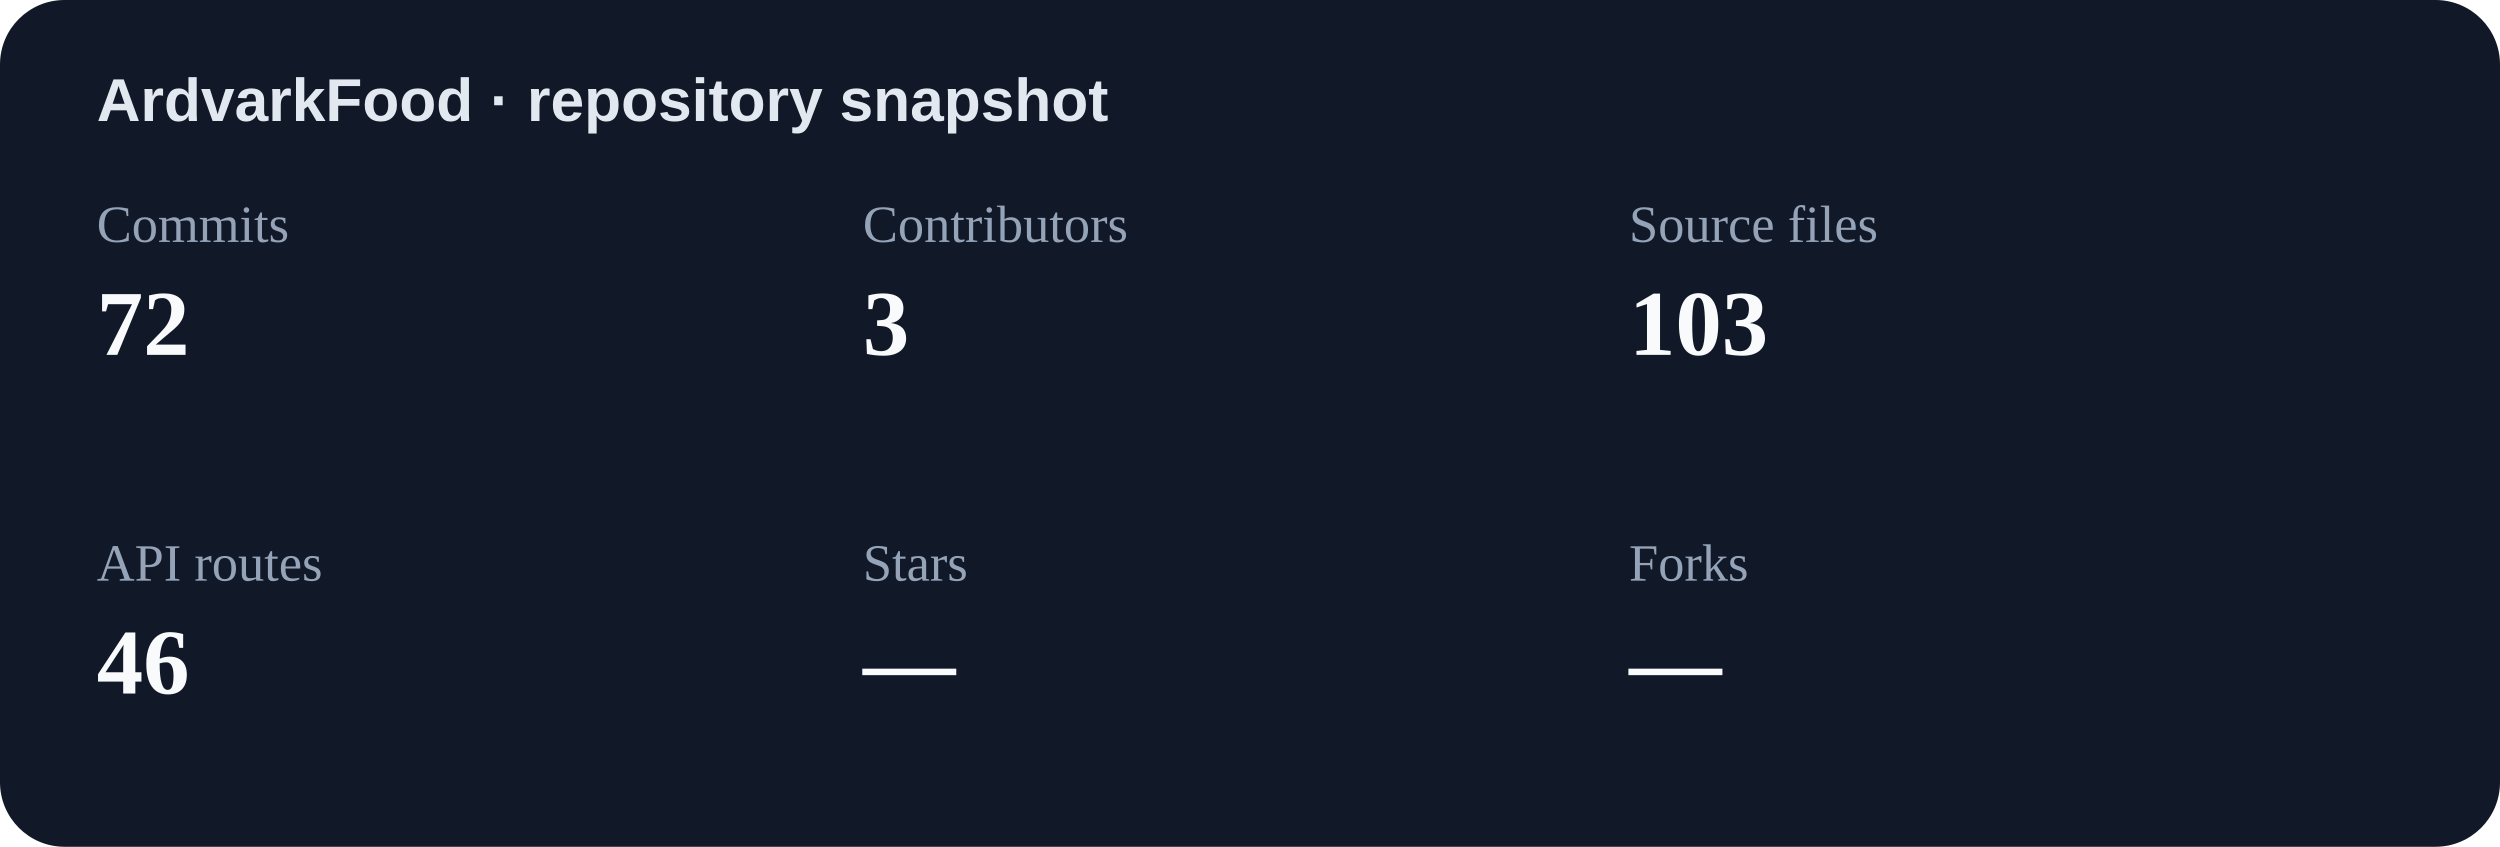
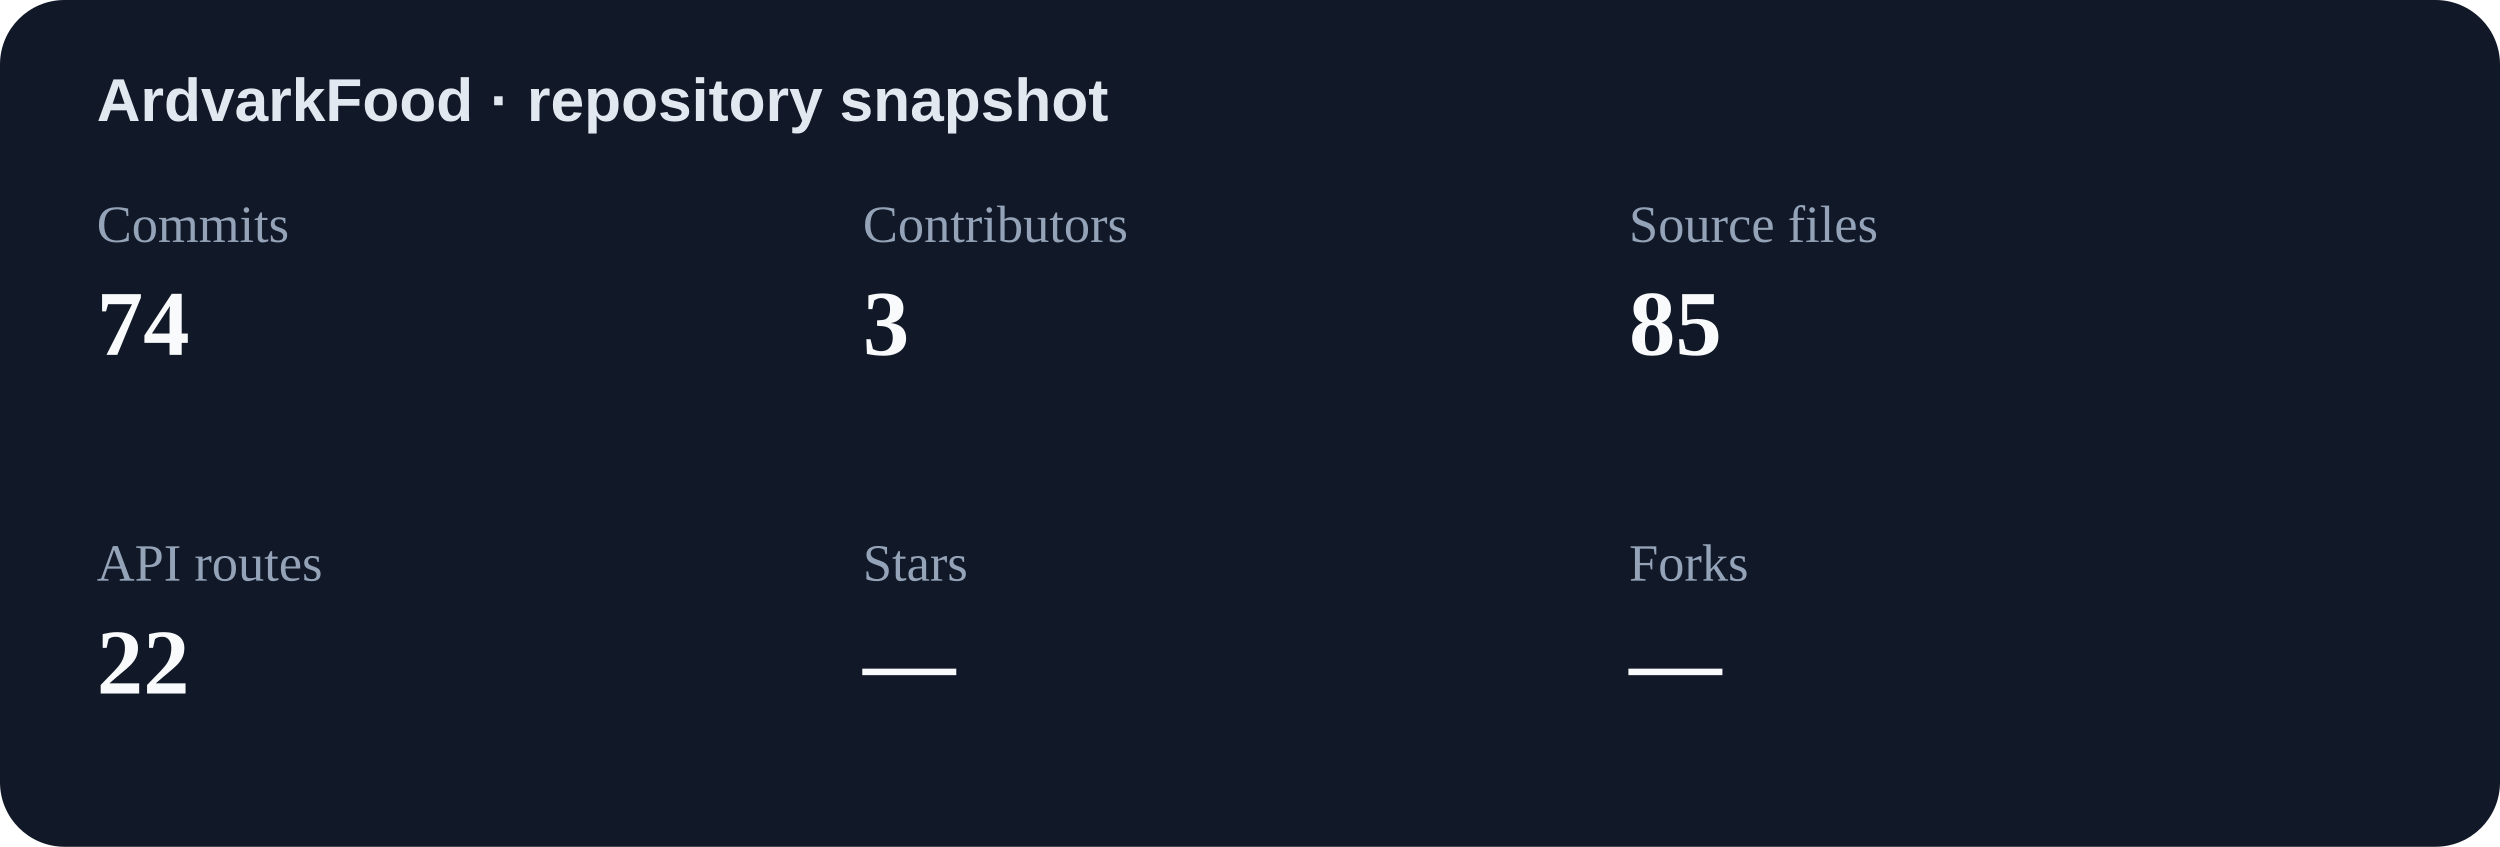
<svg xmlns="http://www.w3.org/2000/svg" width="620" height="210" viewBox="0 0 620 210" role="img" aria-label="Repository statistics">
  <rect width="620" height="210" rx="16" fill="#111827" />
  <text x="24" y="30" fill="#e2e8f0" font-family="Arial,sans-serif" font-size="15" font-weight="700">ArdvarkFood · repository snapshot</text>
  <text x="24" y="60" fill="#94a3b8" font-size="13">Commits</text>
-   <text x="24" y="88" fill="#f8fafc" font-size="23" font-weight="700">72</text>
+   <text x="24" y="88" fill="#f8fafc" font-size="23" font-weight="700">74</text>
  <text x="214" y="60" fill="#94a3b8" font-size="13">Contributors</text>
  <text x="214" y="88" fill="#f8fafc" font-size="23" font-weight="700">3</text>
  <text x="404" y="60" fill="#94a3b8" font-size="13">Source files</text>
-   <text x="404" y="88" fill="#f8fafc" font-size="23" font-weight="700">103</text>
+   <text x="404" y="88" fill="#f8fafc" font-size="23" font-weight="700">85</text>
  <text x="24" y="144" fill="#94a3b8" font-size="13">API routes</text>
-   <text x="24" y="172" fill="#f8fafc" font-size="23" font-weight="700">46</text>
+   <text x="24" y="172" fill="#f8fafc" font-size="23" font-weight="700">22</text>
  <text x="214" y="144" fill="#94a3b8" font-size="13">Stars</text>
  <text x="214" y="172" fill="#f8fafc" font-size="23" font-weight="700">—</text>
  <text x="404" y="144" fill="#94a3b8" font-size="13">Forks</text>
  <text x="404" y="172" fill="#f8fafc" font-size="23" font-weight="700">—</text>
</svg>
